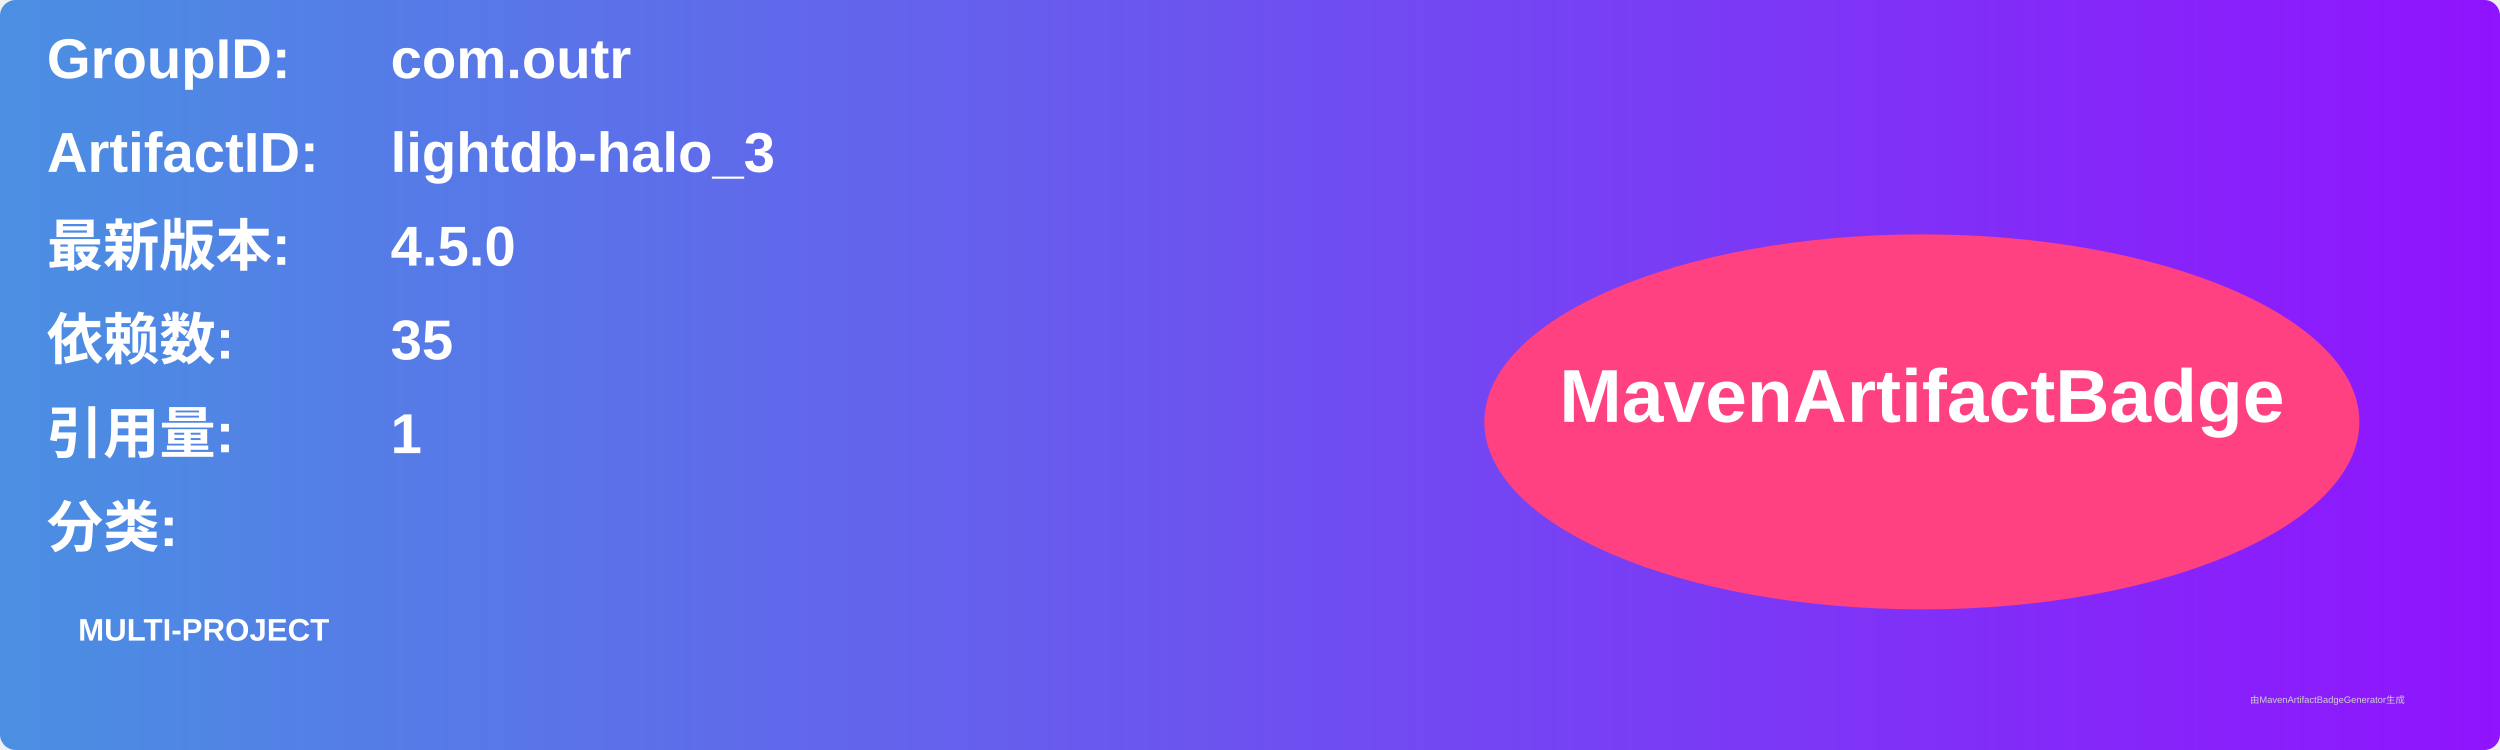
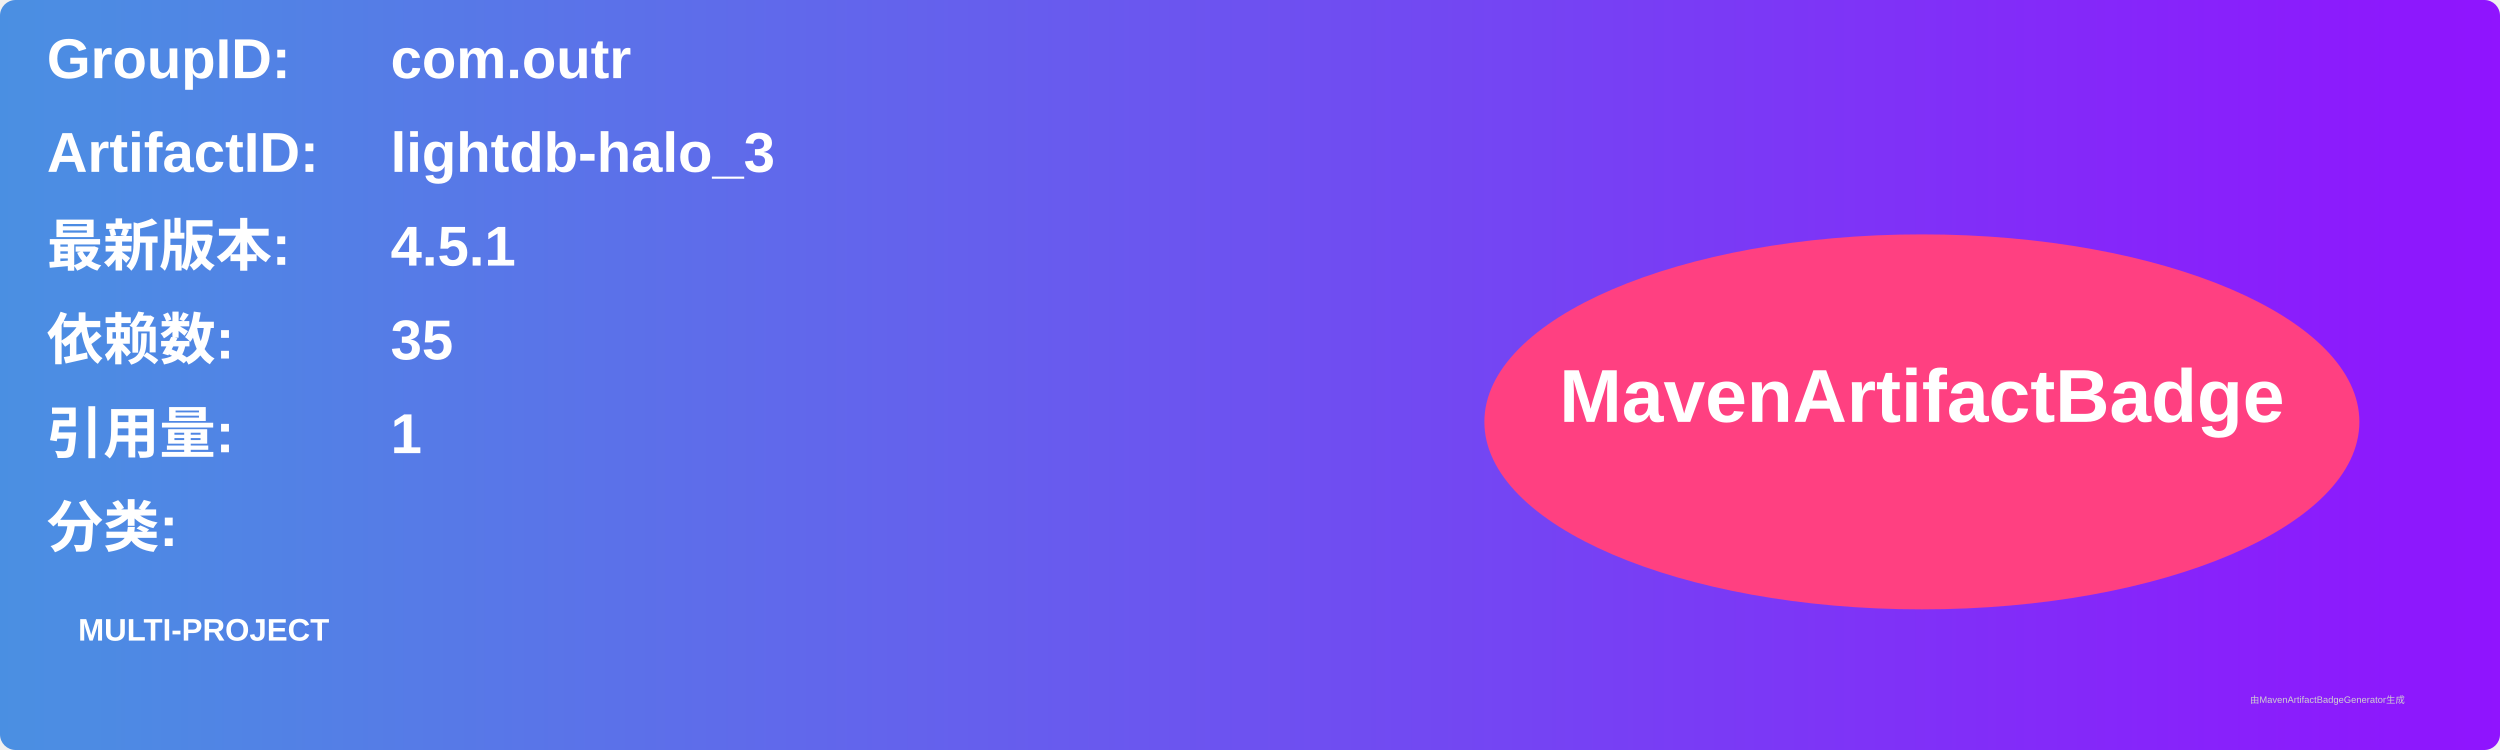
<svg xmlns="http://www.w3.org/2000/svg" width="800" height="240" viewBox="0 0 800 240">
  <linearGradient id="grad" x1="0%" y1="0%" x2="100%" y2="0%">
    <stop offset="0%" stop-color="#4a90e2" />
    <stop offset="100%" stop-color="#9013fe" />
  </linearGradient>
  <rect width="100%" height="100%" rx="5" ry="5" fill="url(#grad)" />
  <g transform="translate(15, 15)">
    <text x="0" y="10" font-family="Arial" font-size="18" fill="white" font-weight="bold" width="260">GroupID:</text>
    <text x="110" y="10" font-family="Arial" font-size="18" fill="white" font-weight="bold" width="460">com.outr</text>
    <text x="0" y="40" font-family="Arial" font-size="18" fill="white" font-weight="bold" width="260">ArtifactID:</text>
    <text x="110" y="40" font-family="Arial" font-size="18" fill="white" font-weight="bold" width="460">lightdb-halo_3</text>
    <text x="0" y="70" font-family="Arial" font-size="18" fill="white" font-weight="bold">最新版本:</text>
    <text x="110" y="70" font-family="Arial" font-size="18" fill="white" font-weight="bold">
-       <tspan font-weight="bold">4.5.0</tspan>
+       <tspan font-weight="bold">4.5.1</tspan>
    </text>
    <text x="0" y="100" font-family="Arial" font-size="18" fill="white" font-weight="bold">依赖数: </text>
    <text x="110" y="100" font-family="Arial" font-size="18" fill="white">
      <tspan font-weight="bold">35</tspan>
    </text>
    <text x="0" y="130" font-family="Arial" font-size="18" fill="white" font-weight="bold">引用量: </text>
    <text x="110" y="130" font-family="Arial" font-size="18" fill="white">
      <tspan font-weight="bold">1</tspan>
    </text>
    <text x="0" y="160" font-family="Arial" font-size="18" fill="white" font-weight="bold">分类:</text>
    <text x="10" y="190" font-family="Arial" font-size="10" fill="white">
      <tspan font-weight="bold">MULTI-PROJECT</tspan>
    </text>
    <ellipse cx="600" cy="120" rx="140" ry="60" fill="#ff4081" />
    <text x="600" y="120" text-anchor="middle" font-family="Arial" font-size="24" fill="white" font-weight="bold">MavenArtifactBadge</text>
  </g>
  <text x="720" y="225" font-family="Arial" font-size="3" fill="#d0d0d0">由MavenArtifactBadgeGenerator生成</text>
</svg>
